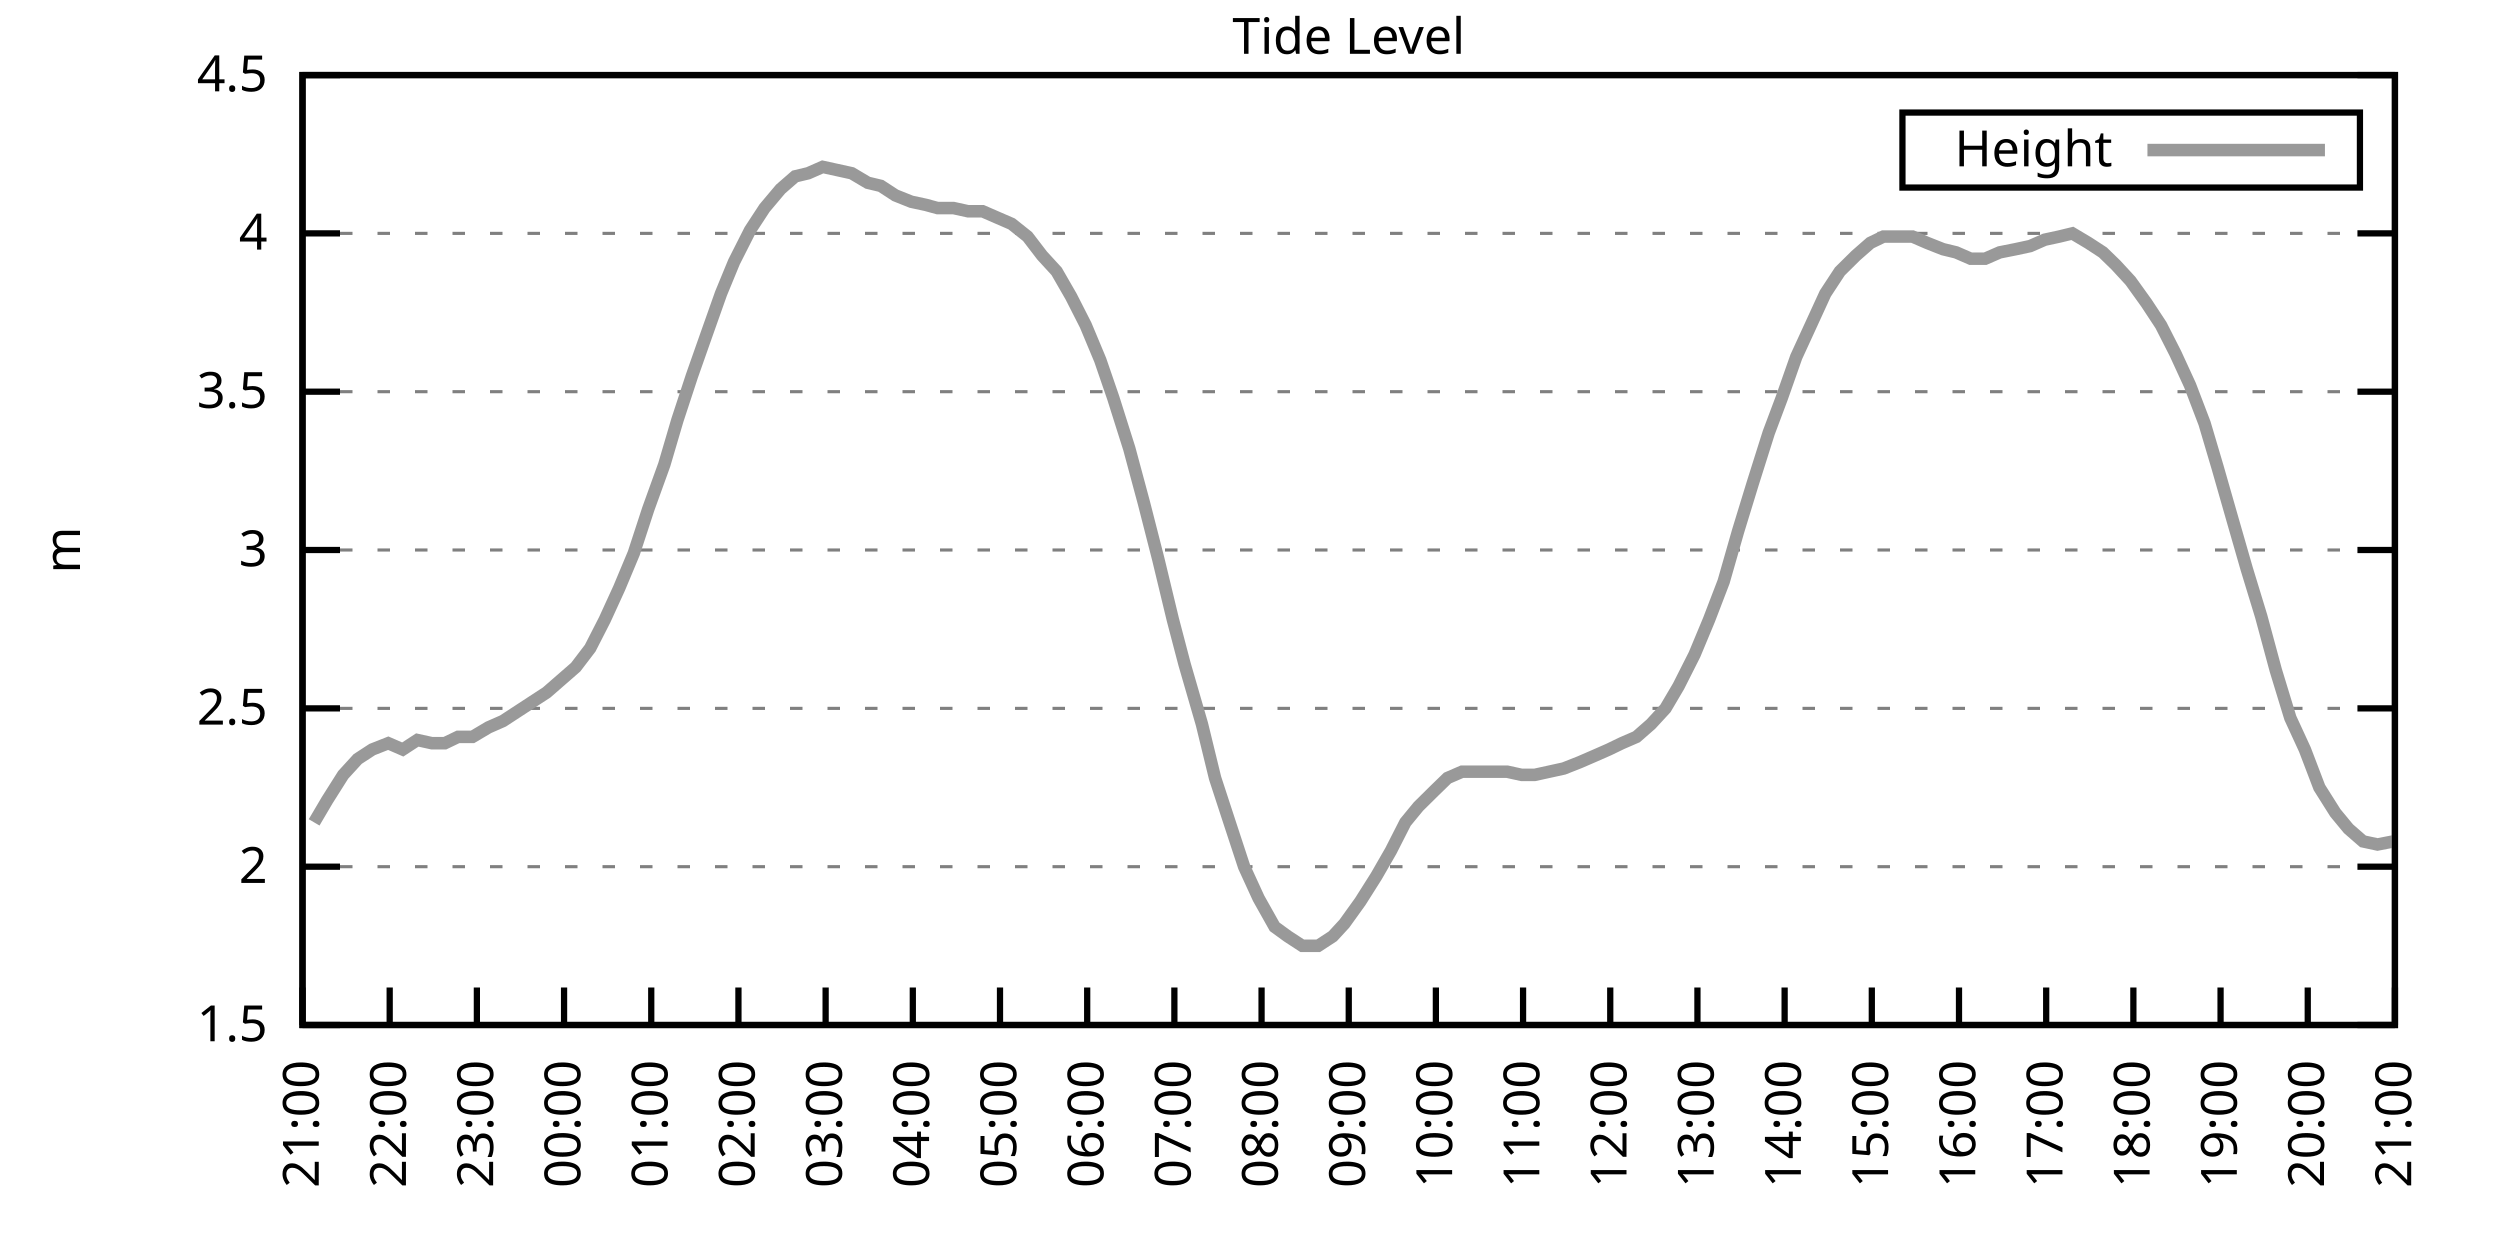
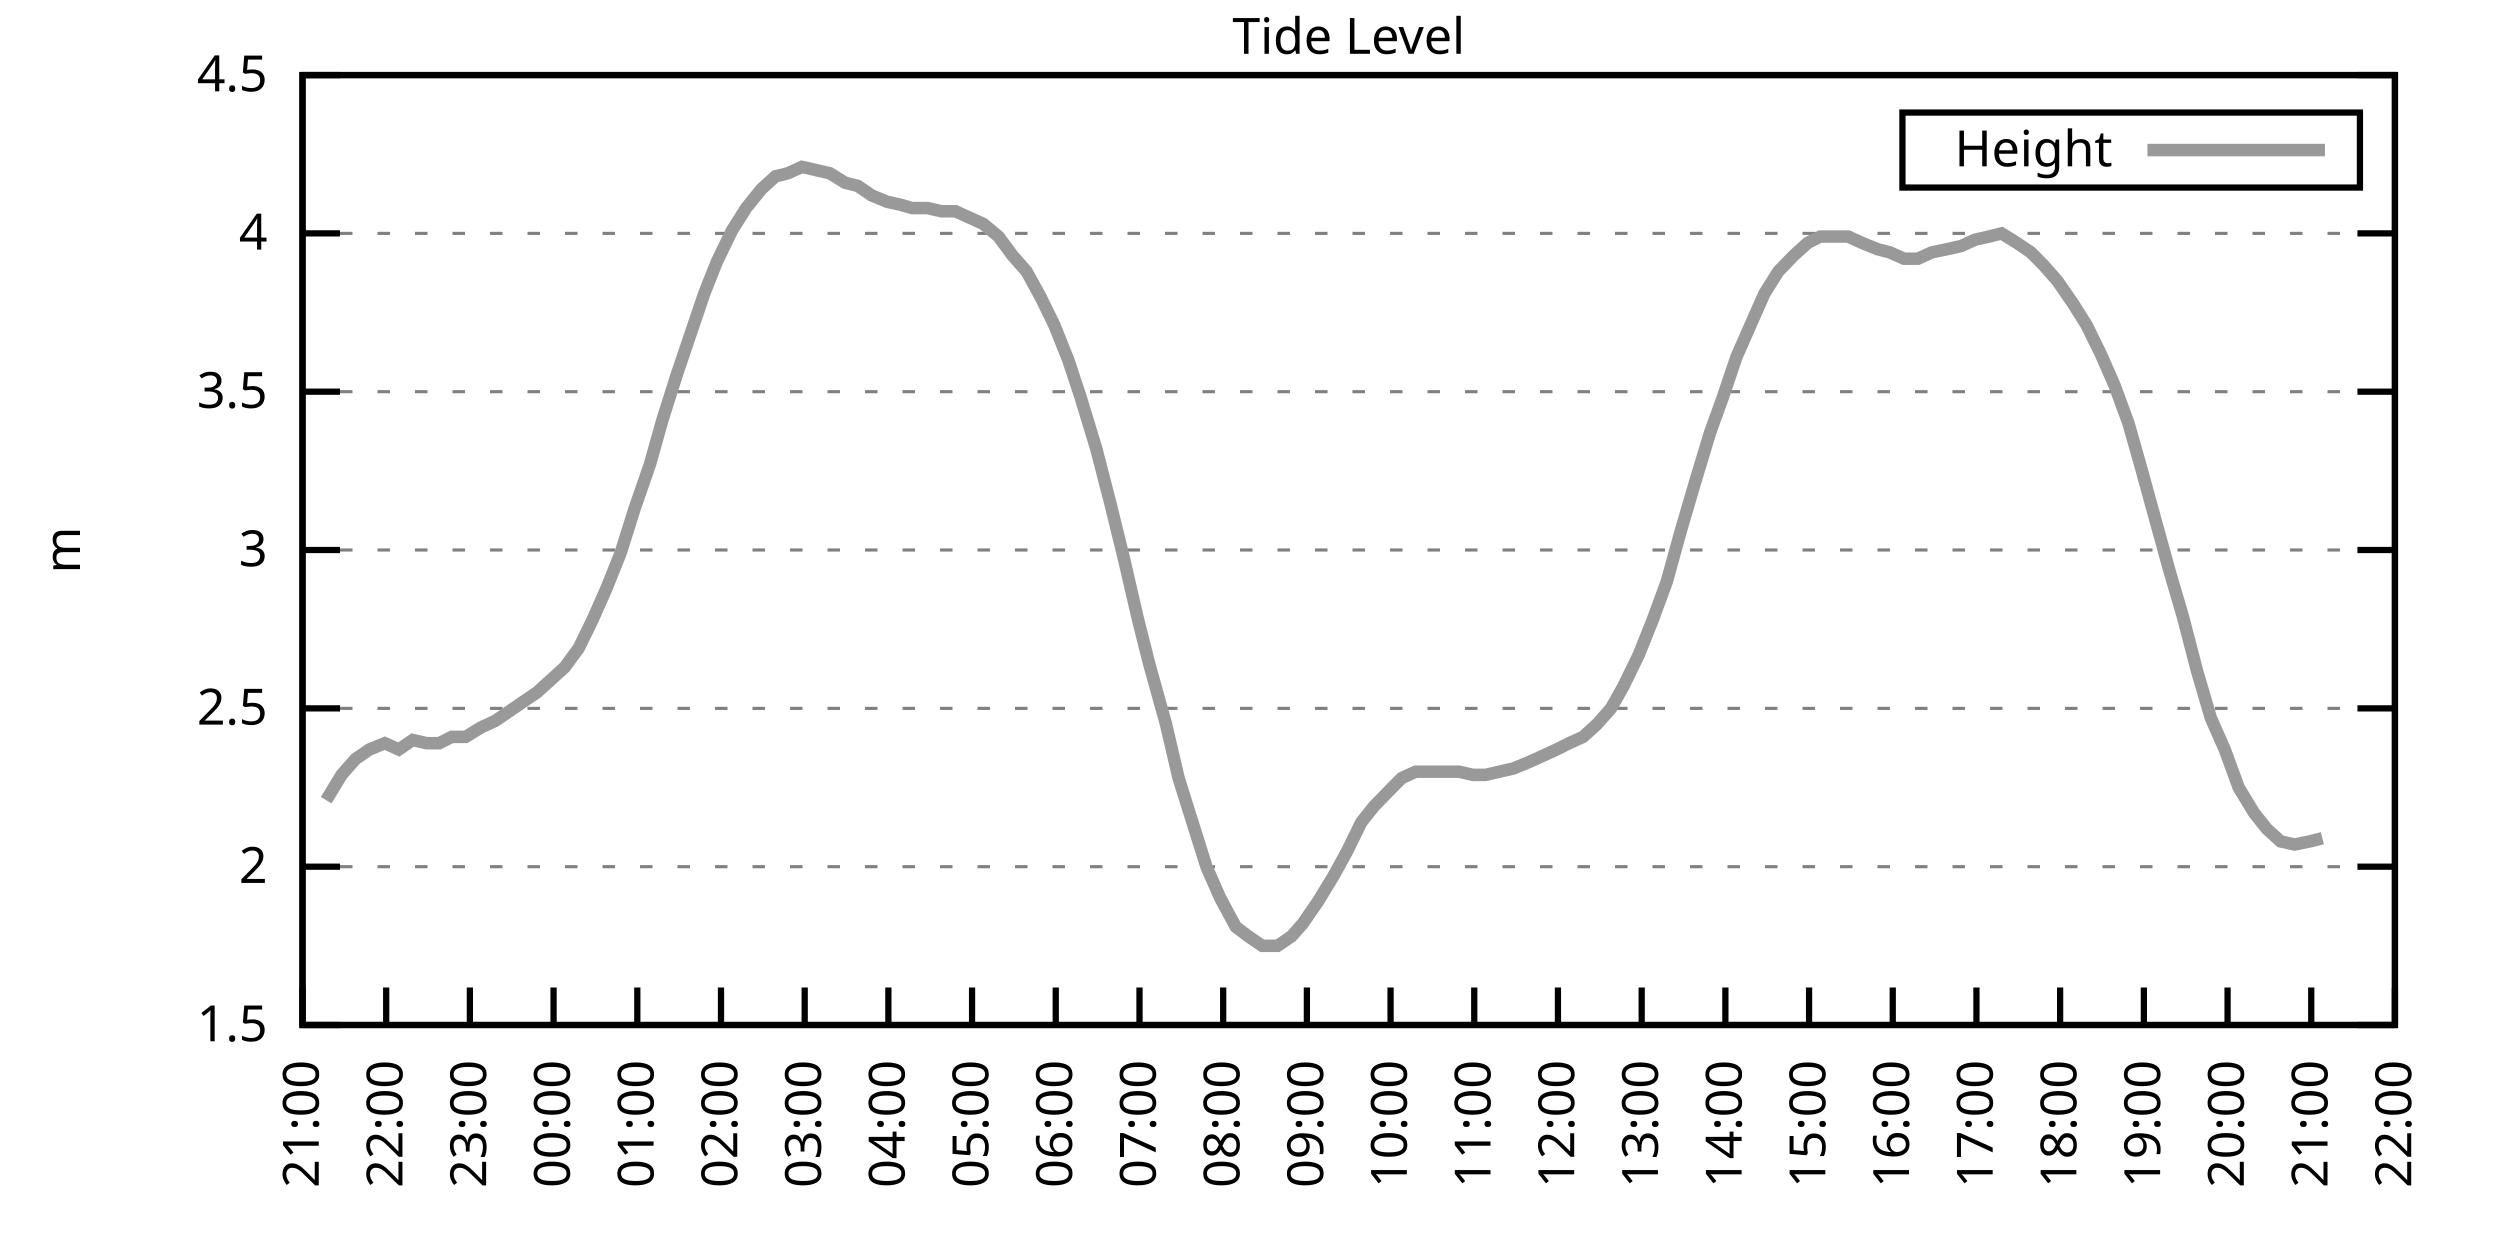
<svg xmlns="http://www.w3.org/2000/svg" xmlns:xlink="http://www.w3.org/1999/xlink" width="400" height="200" viewBox="0 0 400 200">
  <g id="gnuplot_canvas">
    <rect x="0" y="0" width="400" height="200" fill="none" />
    <defs>
      <circle id="gpDot" r="0.5" stroke-width="0.5" stroke="currentColor" />
      <path id="gpPt0" stroke-width="0.333" stroke="currentColor" d="M-1,0 h2 M0,-1 v2" />
      <path id="gpPt1" stroke-width="0.333" stroke="currentColor" d="M-1,-1 L1,1 M1,-1 L-1,1" />
      <path id="gpPt2" stroke-width="0.333" stroke="currentColor" d="M-1,0 L1,0 M0,-1 L0,1 M-1,-1 L1,1 M-1,1 L1,-1" />
      <rect id="gpPt3" stroke-width="0.333" stroke="currentColor" x="-1" y="-1" width="2" height="2" />
      <rect id="gpPt4" stroke-width="0.333" stroke="currentColor" fill="currentColor" x="-1" y="-1" width="2" height="2" />
      <circle id="gpPt5" stroke-width="0.333" stroke="currentColor" cx="0" cy="0" r="1" />
      <use xlink:href="#gpPt5" id="gpPt6" fill="currentColor" stroke="none" />
      <path id="gpPt7" stroke-width="0.333" stroke="currentColor" d="M0,-1.33 L-1.33,0.67 L1.33,0.67 z" />
      <use xlink:href="#gpPt7" id="gpPt8" fill="currentColor" stroke="none" />
      <use xlink:href="#gpPt7" id="gpPt9" stroke="currentColor" transform="rotate(180)" />
      <use xlink:href="#gpPt9" id="gpPt10" fill="currentColor" stroke="none" />
      <use xlink:href="#gpPt3" id="gpPt11" stroke="currentColor" transform="rotate(45)" />
      <use xlink:href="#gpPt11" id="gpPt12" fill="currentColor" stroke="none" />
      <path id="gpPt13" stroke-width="0.333" stroke="currentColor" d="M0,1.330 L1.265,0.411 L0.782,-1.067 L-0.782,-1.076 L-1.265,0.411 z" />
      <use xlink:href="#gpPt13" id="gpPt14" fill="currentColor" stroke="none" />
      <filter id="textbox" filterUnits="objectBoundingBox" x="0" y="0" height="1" width="1">
        <feFlood flood-color="white" flood-opacity="1" result="bgnd" />
        <feComposite in="SourceGraphic" in2="bgnd" operator="atop" />
      </filter>
      <filter id="greybox" filterUnits="objectBoundingBox" x="0" y="0" height="1" width="1">
        <feFlood flood-color="lightgrey" flood-opacity="1" result="grey" />
        <feComposite in="SourceGraphic" in2="grey" operator="atop" />
      </filter>
    </defs>
    <g fill="none" color="white" stroke="currentColor" stroke-width="1.00" stroke-linecap="butt" stroke-linejoin="miter">
</g>
    <g fill="none" color="black" stroke="currentColor" stroke-width="1.00" stroke-linecap="butt" stroke-linejoin="miter">
      <g stroke="none" shape-rendering="crispEdges">
        <polygon fill="rgb(255, 255, 255)" points="48.40,164.00 383.18,164.00 383.18,12.02 48.40,12.02 " />
      </g>
    </g>
    <g fill="none" color="black" stroke="currentColor" stroke-width="1.00" stroke-linecap="butt" stroke-linejoin="miter">
</g>
    <g fill="none" color="black" stroke="black" stroke-width="0.50" stroke-linecap="butt" stroke-linejoin="miter">
</g>
    <g fill="none" color="gray" stroke="currentColor" stroke-width="0.50" stroke-linecap="butt" stroke-linejoin="miter">
      <path stroke="gray" stroke-dasharray="2,4" class="gridline" d="M48.40,164.00 L383.19,164.00  " />
    </g>
    <g fill="none" color="gray" stroke="gray" stroke-width="1.00" stroke-linecap="butt" stroke-linejoin="miter">
</g>
    <g fill="none" color="black" stroke="currentColor" stroke-width="1.00" stroke-linecap="butt" stroke-linejoin="miter">
      <path stroke="black" d="M48.40,164.00 L54.40,164.00 M383.19,164.00 L377.19,164.00  " />
      <g transform="translate(42.80,166.60)" stroke="none" fill="black" font-family="Sans" font-size="8.00" text-anchor="end">
        <text>
          <tspan font-family="Sans"> 1.5</tspan>
        </text>
      </g>
    </g>
    <g fill="none" color="black" stroke="currentColor" stroke-width="1.00" stroke-linecap="butt" stroke-linejoin="miter">
</g>
    <g fill="none" color="black" stroke="black" stroke-width="0.50" stroke-linecap="butt" stroke-linejoin="miter">
</g>
    <g fill="none" color="gray" stroke="currentColor" stroke-width="0.50" stroke-linecap="butt" stroke-linejoin="miter">
      <path stroke="gray" stroke-dasharray="2,4" class="gridline" d="M48.40,138.67 L383.19,138.67  " />
    </g>
    <g fill="none" color="gray" stroke="gray" stroke-width="1.00" stroke-linecap="butt" stroke-linejoin="miter">
</g>
    <g fill="none" color="black" stroke="currentColor" stroke-width="1.00" stroke-linecap="butt" stroke-linejoin="miter">
      <path stroke="black" d="M48.40,138.67 L54.40,138.67 M383.19,138.67 L377.19,138.67  " />
      <g transform="translate(42.80,141.27)" stroke="none" fill="black" font-family="Sans" font-size="8.00" text-anchor="end">
        <text>
          <tspan font-family="Sans"> 2</tspan>
        </text>
      </g>
    </g>
    <g fill="none" color="black" stroke="currentColor" stroke-width="1.00" stroke-linecap="butt" stroke-linejoin="miter">
</g>
    <g fill="none" color="black" stroke="black" stroke-width="0.50" stroke-linecap="butt" stroke-linejoin="miter">
</g>
    <g fill="none" color="gray" stroke="currentColor" stroke-width="0.50" stroke-linecap="butt" stroke-linejoin="miter">
      <path stroke="gray" stroke-dasharray="2,4" class="gridline" d="M48.40,113.34 L383.19,113.34  " />
    </g>
    <g fill="none" color="gray" stroke="gray" stroke-width="1.00" stroke-linecap="butt" stroke-linejoin="miter">
</g>
    <g fill="none" color="black" stroke="currentColor" stroke-width="1.00" stroke-linecap="butt" stroke-linejoin="miter">
      <path stroke="black" d="M48.40,113.34 L54.40,113.34 M383.19,113.34 L377.19,113.34  " />
      <g transform="translate(42.80,115.94)" stroke="none" fill="black" font-family="Sans" font-size="8.00" text-anchor="end">
        <text>
          <tspan font-family="Sans"> 2.5</tspan>
        </text>
      </g>
    </g>
    <g fill="none" color="black" stroke="currentColor" stroke-width="1.00" stroke-linecap="butt" stroke-linejoin="miter">
</g>
    <g fill="none" color="black" stroke="black" stroke-width="0.50" stroke-linecap="butt" stroke-linejoin="miter">
</g>
    <g fill="none" color="gray" stroke="currentColor" stroke-width="0.50" stroke-linecap="butt" stroke-linejoin="miter">
      <path stroke="gray" stroke-dasharray="2,4" class="gridline" d="M48.40,88.00 L383.19,88.00  " />
    </g>
    <g fill="none" color="gray" stroke="gray" stroke-width="1.00" stroke-linecap="butt" stroke-linejoin="miter">
</g>
    <g fill="none" color="black" stroke="currentColor" stroke-width="1.00" stroke-linecap="butt" stroke-linejoin="miter">
      <path stroke="black" d="M48.40,88.00 L54.40,88.00 M383.19,88.00 L377.19,88.00  " />
      <g transform="translate(42.80,90.60)" stroke="none" fill="black" font-family="Sans" font-size="8.00" text-anchor="end">
        <text>
          <tspan font-family="Sans"> 3</tspan>
        </text>
      </g>
    </g>
    <g fill="none" color="black" stroke="currentColor" stroke-width="1.00" stroke-linecap="butt" stroke-linejoin="miter">
</g>
    <g fill="none" color="black" stroke="black" stroke-width="0.50" stroke-linecap="butt" stroke-linejoin="miter">
</g>
    <g fill="none" color="gray" stroke="currentColor" stroke-width="0.50" stroke-linecap="butt" stroke-linejoin="miter">
      <path stroke="gray" stroke-dasharray="2,4" class="gridline" d="M48.40,62.67 L383.19,62.67  " />
    </g>
    <g fill="none" color="gray" stroke="gray" stroke-width="1.00" stroke-linecap="butt" stroke-linejoin="miter">
</g>
    <g fill="none" color="black" stroke="currentColor" stroke-width="1.00" stroke-linecap="butt" stroke-linejoin="miter">
      <path stroke="black" d="M48.40,62.67 L54.40,62.67 M383.19,62.67 L377.19,62.67  " />
      <g transform="translate(42.80,65.27)" stroke="none" fill="black" font-family="Sans" font-size="8.00" text-anchor="end">
        <text>
          <tspan font-family="Sans"> 3.5</tspan>
        </text>
      </g>
    </g>
    <g fill="none" color="black" stroke="currentColor" stroke-width="1.00" stroke-linecap="butt" stroke-linejoin="miter">
</g>
    <g fill="none" color="black" stroke="black" stroke-width="0.50" stroke-linecap="butt" stroke-linejoin="miter">
</g>
    <g fill="none" color="gray" stroke="currentColor" stroke-width="0.50" stroke-linecap="butt" stroke-linejoin="miter">
      <path stroke="gray" stroke-dasharray="2,4" class="gridline" d="M48.40,37.34 L383.19,37.34  " />
    </g>
    <g fill="none" color="gray" stroke="gray" stroke-width="1.00" stroke-linecap="butt" stroke-linejoin="miter">
</g>
    <g fill="none" color="black" stroke="currentColor" stroke-width="1.00" stroke-linecap="butt" stroke-linejoin="miter">
      <path stroke="black" d="M48.40,37.34 L54.40,37.34 M383.19,37.34 L377.19,37.34  " />
      <g transform="translate(42.80,39.94)" stroke="none" fill="black" font-family="Sans" font-size="8.00" text-anchor="end">
        <text>
          <tspan font-family="Sans"> 4</tspan>
        </text>
      </g>
    </g>
    <g fill="none" color="black" stroke="currentColor" stroke-width="1.00" stroke-linecap="butt" stroke-linejoin="miter">
</g>
    <g fill="none" color="black" stroke="black" stroke-width="0.50" stroke-linecap="butt" stroke-linejoin="miter">
</g>
    <g fill="none" color="gray" stroke="currentColor" stroke-width="0.50" stroke-linecap="butt" stroke-linejoin="miter">
      <path stroke="gray" stroke-dasharray="2,4" class="gridline" d="M48.40,12.01 L383.19,12.01  " />
    </g>
    <g fill="none" color="gray" stroke="gray" stroke-width="1.00" stroke-linecap="butt" stroke-linejoin="miter">
</g>
    <g fill="none" color="black" stroke="currentColor" stroke-width="1.00" stroke-linecap="butt" stroke-linejoin="miter">
      <path stroke="black" d="M48.40,12.01 L54.40,12.01 M383.19,12.01 L377.19,12.01  " />
      <g transform="translate(42.80,14.61)" stroke="none" fill="black" font-family="Sans" font-size="8.00" text-anchor="end">
        <text>
          <tspan font-family="Sans"> 4.5</tspan>
        </text>
      </g>
    </g>
    <g fill="none" color="black" stroke="currentColor" stroke-width="1.00" stroke-linecap="butt" stroke-linejoin="miter">
      <path stroke="black" d="M48.40,164.00 L48.40,158.00  " />
      <g transform="translate(51.00,169.60) rotate(270.00)" stroke="none" fill="black" font-family="Sans" font-size="8.00" text-anchor="end">
        <text>
          <tspan font-family="Sans">21:00</tspan>
        </text>
      </g>
    </g>
    <g fill="none" color="black" stroke="currentColor" stroke-width="1.00" stroke-linecap="butt" stroke-linejoin="miter">
-       <path stroke="black" d="M62.35,164.00 L62.35,158.00  " />
-       <g transform="translate(64.95,169.60) rotate(270.00)" stroke="none" fill="black" font-family="Sans" font-size="8.00" text-anchor="end">
+       <path stroke="black" d="M61.79,164.00 L61.79,158.00  " />
+       <g transform="translate(64.39,169.60) rotate(270.00)" stroke="none" fill="black" font-family="Sans" font-size="8.00" text-anchor="end">
        <text>
          <tspan font-family="Sans">22:00</tspan>
        </text>
      </g>
    </g>
    <g fill="none" color="black" stroke="currentColor" stroke-width="1.00" stroke-linecap="butt" stroke-linejoin="miter">
-       <path stroke="black" d="M76.30,164.00 L76.30,158.00  " />
-       <g transform="translate(78.90,169.60) rotate(270.00)" stroke="none" fill="black" font-family="Sans" font-size="8.00" text-anchor="end">
+       <path stroke="black" d="M75.18,164.00 L75.18,158.00  " />
+       <g transform="translate(77.78,169.60) rotate(270.00)" stroke="none" fill="black" font-family="Sans" font-size="8.00" text-anchor="end">
        <text>
          <tspan font-family="Sans">23:00</tspan>
        </text>
      </g>
    </g>
    <g fill="none" color="black" stroke="currentColor" stroke-width="1.00" stroke-linecap="butt" stroke-linejoin="miter">
-       <path stroke="black" d="M90.25,164.00 L90.25,158.00  " />
-       <g transform="translate(92.85,169.60) rotate(270.00)" stroke="none" fill="black" font-family="Sans" font-size="8.00" text-anchor="end">
+       <path stroke="black" d="M88.57,164.00 L88.57,158.00  " />
+       <g transform="translate(91.17,169.60) rotate(270.00)" stroke="none" fill="black" font-family="Sans" font-size="8.00" text-anchor="end">
        <text>
          <tspan font-family="Sans">00:00</tspan>
        </text>
      </g>
    </g>
    <g fill="none" color="black" stroke="currentColor" stroke-width="1.00" stroke-linecap="butt" stroke-linejoin="miter">
-       <path stroke="black" d="M104.20,164.00 L104.20,158.00  " />
-       <g transform="translate(106.80,169.60) rotate(270.00)" stroke="none" fill="black" font-family="Sans" font-size="8.00" text-anchor="end">
+       <path stroke="black" d="M101.97,164.00 L101.97,158.00  " />
+       <g transform="translate(104.57,169.60) rotate(270.00)" stroke="none" fill="black" font-family="Sans" font-size="8.00" text-anchor="end">
        <text>
          <tspan font-family="Sans">01:00</tspan>
        </text>
      </g>
    </g>
    <g fill="none" color="black" stroke="currentColor" stroke-width="1.00" stroke-linecap="butt" stroke-linejoin="miter">
-       <path stroke="black" d="M118.15,164.00 L118.15,158.00  " />
-       <g transform="translate(120.75,169.60) rotate(270.00)" stroke="none" fill="black" font-family="Sans" font-size="8.00" text-anchor="end">
+       <path stroke="black" d="M115.36,164.00 L115.36,158.00  " />
+       <g transform="translate(117.96,169.60) rotate(270.00)" stroke="none" fill="black" font-family="Sans" font-size="8.00" text-anchor="end">
        <text>
          <tspan font-family="Sans">02:00</tspan>
        </text>
      </g>
    </g>
    <g fill="none" color="black" stroke="currentColor" stroke-width="1.00" stroke-linecap="butt" stroke-linejoin="miter">
-       <path stroke="black" d="M132.10,164.00 L132.10,158.00  " />
-       <g transform="translate(134.70,169.60) rotate(270.00)" stroke="none" fill="black" font-family="Sans" font-size="8.00" text-anchor="end">
+       <path stroke="black" d="M128.75,164.00 L128.75,158.00  " />
+       <g transform="translate(131.35,169.60) rotate(270.00)" stroke="none" fill="black" font-family="Sans" font-size="8.00" text-anchor="end">
        <text>
          <tspan font-family="Sans">03:00</tspan>
        </text>
      </g>
    </g>
    <g fill="none" color="black" stroke="currentColor" stroke-width="1.00" stroke-linecap="butt" stroke-linejoin="miter">
-       <path stroke="black" d="M146.05,164.00 L146.05,158.00  " />
-       <g transform="translate(148.65,169.60) rotate(270.00)" stroke="none" fill="black" font-family="Sans" font-size="8.00" text-anchor="end">
+       <path stroke="black" d="M142.14,164.00 L142.14,158.00  " />
+       <g transform="translate(144.74,169.60) rotate(270.00)" stroke="none" fill="black" font-family="Sans" font-size="8.00" text-anchor="end">
        <text>
          <tspan font-family="Sans">04:00</tspan>
        </text>
      </g>
    </g>
    <g fill="none" color="black" stroke="currentColor" stroke-width="1.00" stroke-linecap="butt" stroke-linejoin="miter">
-       <path stroke="black" d="M160.00,164.00 L160.00,158.00  " />
-       <g transform="translate(162.60,169.60) rotate(270.00)" stroke="none" fill="black" font-family="Sans" font-size="8.00" text-anchor="end">
+       <path stroke="black" d="M155.53,164.00 L155.53,158.00  " />
+       <g transform="translate(158.13,169.60) rotate(270.00)" stroke="none" fill="black" font-family="Sans" font-size="8.00" text-anchor="end">
        <text>
          <tspan font-family="Sans">05:00</tspan>
        </text>
      </g>
    </g>
    <g fill="none" color="black" stroke="currentColor" stroke-width="1.00" stroke-linecap="butt" stroke-linejoin="miter">
-       <path stroke="black" d="M173.95,164.00 L173.95,158.00  " />
-       <g transform="translate(176.55,169.60) rotate(270.00)" stroke="none" fill="black" font-family="Sans" font-size="8.00" text-anchor="end">
+       <path stroke="black" d="M168.92,164.00 L168.92,158.00  " />
+       <g transform="translate(171.52,169.60) rotate(270.00)" stroke="none" fill="black" font-family="Sans" font-size="8.00" text-anchor="end">
        <text>
          <tspan font-family="Sans">06:00</tspan>
        </text>
      </g>
    </g>
    <g fill="none" color="black" stroke="currentColor" stroke-width="1.00" stroke-linecap="butt" stroke-linejoin="miter">
-       <path stroke="black" d="M187.90,164.00 L187.90,158.00  " />
-       <g transform="translate(190.50,169.60) rotate(270.00)" stroke="none" fill="black" font-family="Sans" font-size="8.00" text-anchor="end">
+       <path stroke="black" d="M182.32,164.00 L182.32,158.00  " />
+       <g transform="translate(184.92,169.60) rotate(270.00)" stroke="none" fill="black" font-family="Sans" font-size="8.00" text-anchor="end">
        <text>
          <tspan font-family="Sans">07:00</tspan>
        </text>
      </g>
    </g>
    <g fill="none" color="black" stroke="currentColor" stroke-width="1.00" stroke-linecap="butt" stroke-linejoin="miter">
-       <path stroke="black" d="M201.85,164.00 L201.85,158.00  " />
-       <g transform="translate(204.45,169.60) rotate(270.00)" stroke="none" fill="black" font-family="Sans" font-size="8.00" text-anchor="end">
+       <path stroke="black" d="M195.71,164.00 L195.71,158.00  " />
+       <g transform="translate(198.31,169.60) rotate(270.00)" stroke="none" fill="black" font-family="Sans" font-size="8.00" text-anchor="end">
        <text>
          <tspan font-family="Sans">08:00</tspan>
        </text>
      </g>
    </g>
    <g fill="none" color="black" stroke="currentColor" stroke-width="1.00" stroke-linecap="butt" stroke-linejoin="miter">
-       <path stroke="black" d="M215.80,164.00 L215.80,158.00  " />
-       <g transform="translate(218.40,169.60) rotate(270.00)" stroke="none" fill="black" font-family="Sans" font-size="8.00" text-anchor="end">
+       <path stroke="black" d="M209.10,164.00 L209.10,158.00  " />
+       <g transform="translate(211.70,169.60) rotate(270.00)" stroke="none" fill="black" font-family="Sans" font-size="8.00" text-anchor="end">
        <text>
          <tspan font-family="Sans">09:00</tspan>
        </text>
      </g>
    </g>
    <g fill="none" color="black" stroke="currentColor" stroke-width="1.00" stroke-linecap="butt" stroke-linejoin="miter">
-       <path stroke="black" d="M229.74,164.00 L229.74,158.00  " />
-       <g transform="translate(232.34,169.60) rotate(270.00)" stroke="none" fill="black" font-family="Sans" font-size="8.00" text-anchor="end">
+       <path stroke="black" d="M222.49,164.00 L222.49,158.00  " />
+       <g transform="translate(225.09,169.60) rotate(270.00)" stroke="none" fill="black" font-family="Sans" font-size="8.00" text-anchor="end">
        <text>
          <tspan font-family="Sans">10:00</tspan>
        </text>
      </g>
    </g>
    <g fill="none" color="black" stroke="currentColor" stroke-width="1.00" stroke-linecap="butt" stroke-linejoin="miter">
-       <path stroke="black" d="M243.69,164.00 L243.69,158.00  " />
-       <g transform="translate(246.29,169.60) rotate(270.00)" stroke="none" fill="black" font-family="Sans" font-size="8.00" text-anchor="end">
+       <path stroke="black" d="M235.88,164.00 L235.88,158.00  " />
+       <g transform="translate(238.48,169.60) rotate(270.00)" stroke="none" fill="black" font-family="Sans" font-size="8.00" text-anchor="end">
        <text>
          <tspan font-family="Sans">11:00</tspan>
        </text>
      </g>
    </g>
    <g fill="none" color="black" stroke="currentColor" stroke-width="1.00" stroke-linecap="butt" stroke-linejoin="miter">
-       <path stroke="black" d="M257.64,164.00 L257.64,158.00  " />
-       <g transform="translate(260.24,169.60) rotate(270.00)" stroke="none" fill="black" font-family="Sans" font-size="8.00" text-anchor="end">
+       <path stroke="black" d="M249.27,164.00 L249.27,158.00  " />
+       <g transform="translate(251.87,169.60) rotate(270.00)" stroke="none" fill="black" font-family="Sans" font-size="8.00" text-anchor="end">
        <text>
          <tspan font-family="Sans">12:00</tspan>
        </text>
      </g>
    </g>
    <g fill="none" color="black" stroke="currentColor" stroke-width="1.00" stroke-linecap="butt" stroke-linejoin="miter">
-       <path stroke="black" d="M271.59,164.00 L271.59,158.00  " />
-       <g transform="translate(274.19,169.60) rotate(270.00)" stroke="none" fill="black" font-family="Sans" font-size="8.00" text-anchor="end">
+       <path stroke="black" d="M262.67,164.00 L262.67,158.00  " />
+       <g transform="translate(265.27,169.60) rotate(270.00)" stroke="none" fill="black" font-family="Sans" font-size="8.00" text-anchor="end">
        <text>
          <tspan font-family="Sans">13:00</tspan>
        </text>
      </g>
    </g>
    <g fill="none" color="black" stroke="currentColor" stroke-width="1.00" stroke-linecap="butt" stroke-linejoin="miter">
-       <path stroke="black" d="M285.54,164.00 L285.54,158.00  " />
-       <g transform="translate(288.14,169.60) rotate(270.00)" stroke="none" fill="black" font-family="Sans" font-size="8.00" text-anchor="end">
+       <path stroke="black" d="M276.06,164.00 L276.06,158.00  " />
+       <g transform="translate(278.66,169.60) rotate(270.00)" stroke="none" fill="black" font-family="Sans" font-size="8.00" text-anchor="end">
        <text>
          <tspan font-family="Sans">14:00</tspan>
        </text>
      </g>
    </g>
    <g fill="none" color="black" stroke="currentColor" stroke-width="1.00" stroke-linecap="butt" stroke-linejoin="miter">
-       <path stroke="black" d="M299.49,164.00 L299.49,158.00  " />
-       <g transform="translate(302.09,169.60) rotate(270.00)" stroke="none" fill="black" font-family="Sans" font-size="8.00" text-anchor="end">
+       <path stroke="black" d="M289.45,164.00 L289.45,158.00  " />
+       <g transform="translate(292.05,169.60) rotate(270.00)" stroke="none" fill="black" font-family="Sans" font-size="8.00" text-anchor="end">
        <text>
          <tspan font-family="Sans">15:00</tspan>
        </text>
      </g>
    </g>
    <g fill="none" color="black" stroke="currentColor" stroke-width="1.00" stroke-linecap="butt" stroke-linejoin="miter">
-       <path stroke="black" d="M313.44,164.00 L313.44,158.00  " />
-       <g transform="translate(316.04,169.60) rotate(270.00)" stroke="none" fill="black" font-family="Sans" font-size="8.00" text-anchor="end">
+       <path stroke="black" d="M302.84,164.00 L302.84,158.00  " />
+       <g transform="translate(305.44,169.60) rotate(270.00)" stroke="none" fill="black" font-family="Sans" font-size="8.00" text-anchor="end">
        <text>
          <tspan font-family="Sans">16:00</tspan>
        </text>
      </g>
    </g>
    <g fill="none" color="black" stroke="currentColor" stroke-width="1.00" stroke-linecap="butt" stroke-linejoin="miter">
-       <path stroke="black" d="M327.39,164.00 L327.39,158.00  " />
-       <g transform="translate(329.99,169.60) rotate(270.00)" stroke="none" fill="black" font-family="Sans" font-size="8.00" text-anchor="end">
+       <path stroke="black" d="M316.23,164.00 L316.23,158.00  " />
+       <g transform="translate(318.83,169.60) rotate(270.00)" stroke="none" fill="black" font-family="Sans" font-size="8.00" text-anchor="end">
        <text>
          <tspan font-family="Sans">17:00</tspan>
        </text>
      </g>
    </g>
    <g fill="none" color="black" stroke="currentColor" stroke-width="1.00" stroke-linecap="butt" stroke-linejoin="miter">
-       <path stroke="black" d="M341.34,164.00 L341.34,158.00  " />
-       <g transform="translate(343.94,169.60) rotate(270.00)" stroke="none" fill="black" font-family="Sans" font-size="8.00" text-anchor="end">
+       <path stroke="black" d="M329.62,164.00 L329.62,158.00  " />
+       <g transform="translate(332.22,169.60) rotate(270.00)" stroke="none" fill="black" font-family="Sans" font-size="8.00" text-anchor="end">
        <text>
          <tspan font-family="Sans">18:00</tspan>
        </text>
      </g>
    </g>
    <g fill="none" color="black" stroke="currentColor" stroke-width="1.00" stroke-linecap="butt" stroke-linejoin="miter">
-       <path stroke="black" d="M355.29,164.00 L355.29,158.00  " />
-       <g transform="translate(357.89,169.60) rotate(270.00)" stroke="none" fill="black" font-family="Sans" font-size="8.00" text-anchor="end">
+       <path stroke="black" d="M343.02,164.00 L343.02,158.00  " />
+       <g transform="translate(345.62,169.60) rotate(270.00)" stroke="none" fill="black" font-family="Sans" font-size="8.00" text-anchor="end">
        <text>
          <tspan font-family="Sans">19:00</tspan>
        </text>
      </g>
    </g>
    <g fill="none" color="black" stroke="currentColor" stroke-width="1.00" stroke-linecap="butt" stroke-linejoin="miter">
-       <path stroke="black" d="M369.24,164.00 L369.24,158.00  " />
-       <g transform="translate(371.84,169.60) rotate(270.00)" stroke="none" fill="black" font-family="Sans" font-size="8.00" text-anchor="end">
+       <path stroke="black" d="M356.41,164.00 L356.41,158.00  " />
+       <g transform="translate(359.01,169.60) rotate(270.00)" stroke="none" fill="black" font-family="Sans" font-size="8.00" text-anchor="end">
        <text>
          <tspan font-family="Sans">20:00</tspan>
+         </text>
+       </g>
+     </g>
+     <g fill="none" color="black" stroke="currentColor" stroke-width="1.00" stroke-linecap="butt" stroke-linejoin="miter">
+       <path stroke="black" d="M369.80,164.00 L369.80,158.00  " />
+       <g transform="translate(372.40,169.60) rotate(270.00)" stroke="none" fill="black" font-family="Sans" font-size="8.00" text-anchor="end">
+         <text>
+           <tspan font-family="Sans">21:00</tspan>
        </text>
      </g>
    </g>
    <g fill="none" color="black" stroke="currentColor" stroke-width="1.00" stroke-linecap="butt" stroke-linejoin="miter">
      <path stroke="black" d="M383.19,164.00 L383.19,158.00  " />
      <g transform="translate(385.79,169.60) rotate(270.00)" stroke="none" fill="black" font-family="Sans" font-size="8.00" text-anchor="end">
        <text>
-           <tspan font-family="Sans">21:00</tspan>
+           <tspan font-family="Sans">22:00</tspan>
        </text>
      </g>
    </g>
    <g fill="none" color="black" stroke="currentColor" stroke-width="1.00" stroke-linecap="butt" stroke-linejoin="miter">
</g>
    <g fill="none" color="black" stroke="currentColor" stroke-width="1.00" stroke-linecap="butt" stroke-linejoin="miter">
      <path stroke="black" d="M48.40,12.01 L48.40,164.00 L383.19,164.00 L383.19,12.01 L48.40,12.01 Z  " />
    </g>
    <g fill="none" color="black" stroke="currentColor" stroke-width="1.00" stroke-linecap="butt" stroke-linejoin="miter">
</g>
    <g fill="none" color="black" stroke="currentColor" stroke-width="1.00" stroke-linecap="butt" stroke-linejoin="miter">
      <path stroke="black" d="M304.39,30.01 L304.39,18.01 L377.59,18.01 L377.59,30.01 L304.39,30.01 Z  " />
    </g>
    <g id="Tide_level_plot_1">
      <g fill="none" color="white" stroke="black" stroke-width="2.00" stroke-linecap="butt" stroke-linejoin="miter">
</g>
      <g fill="none" color="black" stroke="currentColor" stroke-width="2.00" stroke-linecap="butt" stroke-linejoin="miter">
        <g transform="translate(337.99,26.61)" stroke="none" fill="black" font-family="Sans" font-size="8.00" text-anchor="end">
          <text>
            <tspan font-family="Sans">Height</tspan>
          </text>
        </g>
      </g>
      <g fill="none" color="black" stroke="currentColor" stroke-width="2.00" stroke-linecap="butt" stroke-linejoin="miter">
-         <path stroke="rgb(153, 153, 153)" d="M343.59,24.01 L371.99,24.01 M50.26,131.58 L52.35,128.03 L54.91,123.98 L57.23,121.44 L59.56,119.92 L62.12,118.91   L64.44,119.92 L66.77,118.40 L69.09,118.91 L71.18,118.91 L73.28,117.90 L75.60,117.90 L78.16,116.38 L80.48,115.36   L85.13,112.32 L87.46,110.80 L89.78,108.78 L92.11,106.75 L94.43,103.71 L96.76,99.15 L99.08,94.08 L101.41,88.51   L103.73,81.42 L106.29,74.33 L108.38,67.23 L110.71,60.14 L113.03,53.55 L115.36,46.97 L117.45,41.90 L120.01,36.84   L122.33,33.29 L124.89,30.25 L127.22,28.22 L129.31,27.72 L131.63,26.70 L133.96,27.21 L136.28,27.72 L138.84,29.24   L140.93,29.74 L143.26,31.26 L145.81,32.28 L148.14,32.78 L150.00,33.29 L152.56,33.29 L154.88,33.80 L157.21,33.80   L159.53,34.81 L161.86,35.82 L164.41,37.85 L166.74,40.89 L169.06,43.42 L171.39,47.47 L173.71,52.03 L176.04,57.61   L178.13,63.69 L180.69,71.79 L183.01,80.41 L185.34,89.52 L187.66,99.15 L189.52,106.24 L192.31,115.87 L194.41,124.48   L196.73,131.58 L199.06,138.67 L201.38,143.73 L203.94,148.29 L206.03,149.81 L208.36,151.33 L210.91,151.33 L213.24,149.81   L215.10,147.79 L217.65,144.24 L220.21,140.19 L222.54,136.14 L224.86,131.58 L226.95,129.04 L229.51,126.51 L231.60,124.48   L233.93,123.47 L236.49,123.47 L238.58,123.47 L241.14,123.47 L243.46,123.98 L245.55,123.98 L247.88,123.47 L250.20,122.96   L252.76,121.95 L255.09,120.94 L257.41,119.92 L259.50,118.91 L261.83,117.90 L264.15,115.87 L266.48,113.34 L268.57,109.79   L271.13,104.72 L273.45,99.15 L275.78,93.07 L278.10,84.97 L280.43,77.37 L282.99,69.26 L285.08,63.69 L287.40,57.10   L289.73,52.03 L292.05,46.97 L294.38,43.42 L296.94,40.89 L299.26,38.86 L301.35,37.85 L303.68,37.85 L306.00,37.85   L308.33,38.86 L310.88,39.87 L312.98,40.38 L315.30,41.39 L317.63,41.39 L319.95,40.38 L322.51,39.87 L324.83,39.37   L327.16,38.35 L329.48,37.85 L331.58,37.34 L334.13,38.86 L336.46,40.38 L338.55,42.41 L340.88,44.94 L343.43,48.49   L345.76,52.03 L348.08,56.59 L350.41,61.66 L352.73,67.74 L354.83,74.83 L357.15,82.94 L359.48,91.04 L361.80,98.64   L364.13,107.26 L366.45,114.86 L368.78,119.92 L371.10,126.00 L373.66,130.06 L375.75,132.59 L378.08,134.62 L380.40,135.12   L382.96,134.62  " />
+         <path stroke="rgb(153, 153, 153)" d="M343.59,24.01 L371.99,24.01 M52.19,128.03 L54.65,123.98 L56.88,121.44 L59.11,119.92 L61.57,118.91 L63.80,119.92   L66.03,118.40 L68.26,118.91 L70.27,118.91 L72.28,117.90 L74.51,117.90 L76.97,116.38 L79.20,115.36 L83.66,112.32   L85.90,110.80 L88.13,108.78 L90.36,106.75 L92.59,103.71 L94.82,99.15 L97.06,94.08 L99.29,88.51 L101.52,81.42   L103.98,74.33 L105.98,67.23 L108.22,60.14 L110.45,53.55 L112.68,46.97 L114.69,41.90 L117.14,36.84 L119.38,33.29   L121.83,30.25 L124.06,28.22 L126.07,27.72 L128.30,26.70 L130.54,27.21 L132.77,27.72 L135.22,29.24 L137.23,29.74   L139.46,31.26 L141.92,32.28 L144.15,32.78 L145.94,33.29 L148.39,33.29 L150.62,33.80 L152.85,33.80 L155.09,34.81   L157.32,35.82 L159.77,37.85 L162.01,40.89 L164.24,43.42 L166.47,47.47 L168.70,52.03 L170.93,57.61 L172.94,63.69   L175.40,71.79 L177.63,80.41 L179.86,89.52 L182.09,99.15 L183.88,106.24 L186.56,115.87 L188.57,124.48 L190.80,131.58   L193.03,138.67 L195.26,143.73 L197.72,148.29 L199.73,149.81 L201.96,151.33 L204.41,151.33 L206.64,149.81 L208.43,147.79   L210.88,144.24 L213.34,140.19 L215.57,136.14 L217.80,131.58 L219.81,129.04 L222.27,126.51 L224.28,124.48 L226.51,123.47   L228.96,123.47 L230.97,123.47 L233.43,123.47 L235.66,123.98 L237.67,123.98 L239.90,123.47 L242.13,122.96 L244.59,121.95   L246.82,120.94 L249.05,119.92 L251.06,118.91 L253.29,117.90 L255.52,115.87 L257.76,113.34 L259.76,109.79 L262.22,104.72   L264.45,99.15 L266.68,93.07 L268.92,84.97 L271.15,77.37 L273.60,69.26 L275.61,63.69 L277.84,57.10 L280.07,52.03   L282.31,46.97 L284.54,43.42 L286.99,40.89 L289.23,38.86 L291.23,37.85 L293.47,37.85 L295.70,37.85 L297.93,38.86   L300.39,39.87 L302.39,40.38 L304.63,41.39 L306.86,41.39 L309.09,40.38 L311.54,39.87 L313.78,39.37 L316.01,38.35   L318.24,37.85 L320.25,37.34 L322.70,38.86 L324.94,40.38 L326.95,42.41 L329.18,44.94 L331.63,48.49 L333.86,52.03   L336.10,56.59 L338.33,61.66 L340.56,67.74 L342.57,74.83 L344.80,82.94 L347.03,91.04 L349.26,98.64 L351.50,107.26   L353.73,114.86 L355.96,119.92 L358.19,126.00 L360.65,130.06 L362.66,132.59 L364.89,134.62 L367.12,135.12 L369.58,134.62   L371.58,134.11  " />
      </g>
    </g>
    <g fill="none" color="black" stroke="currentColor" stroke-width="2.00" stroke-linecap="butt" stroke-linejoin="miter">
</g>
    <g fill="none" color="black" stroke="black" stroke-width="1.00" stroke-linecap="butt" stroke-linejoin="miter">
</g>
    <g fill="none" color="black" stroke="currentColor" stroke-width="1.00" stroke-linecap="butt" stroke-linejoin="miter">
      <path stroke="black" d="M48.40,12.01 L48.40,164.00 L383.19,164.00 L383.19,12.01 L48.40,12.01 Z  " />
      <g transform="translate(12.80,88.01) rotate(270.00)" stroke="none" fill="black" font-family="Sans" font-size="8.00" text-anchor="middle">
        <text>
          <tspan font-family="Sans">m</tspan>
        </text>
      </g>
    </g>
    <g fill="none" color="black" stroke="currentColor" stroke-width="1.00" stroke-linecap="butt" stroke-linejoin="miter">
</g>
    <g fill="none" color="black" stroke="currentColor" stroke-width="1.00" stroke-linecap="butt" stroke-linejoin="miter">
      <g transform="translate(215.79,8.61)" stroke="none" fill="black" font-family="Sans" font-size="8.00" text-anchor="middle">
        <text>
          <tspan font-family="Sans">Tide Level</tspan>
        </text>
      </g>
    </g>
    <g fill="none" color="black" stroke="currentColor" stroke-width="1.00" stroke-linecap="butt" stroke-linejoin="miter">
</g>
  </g>
</svg>
